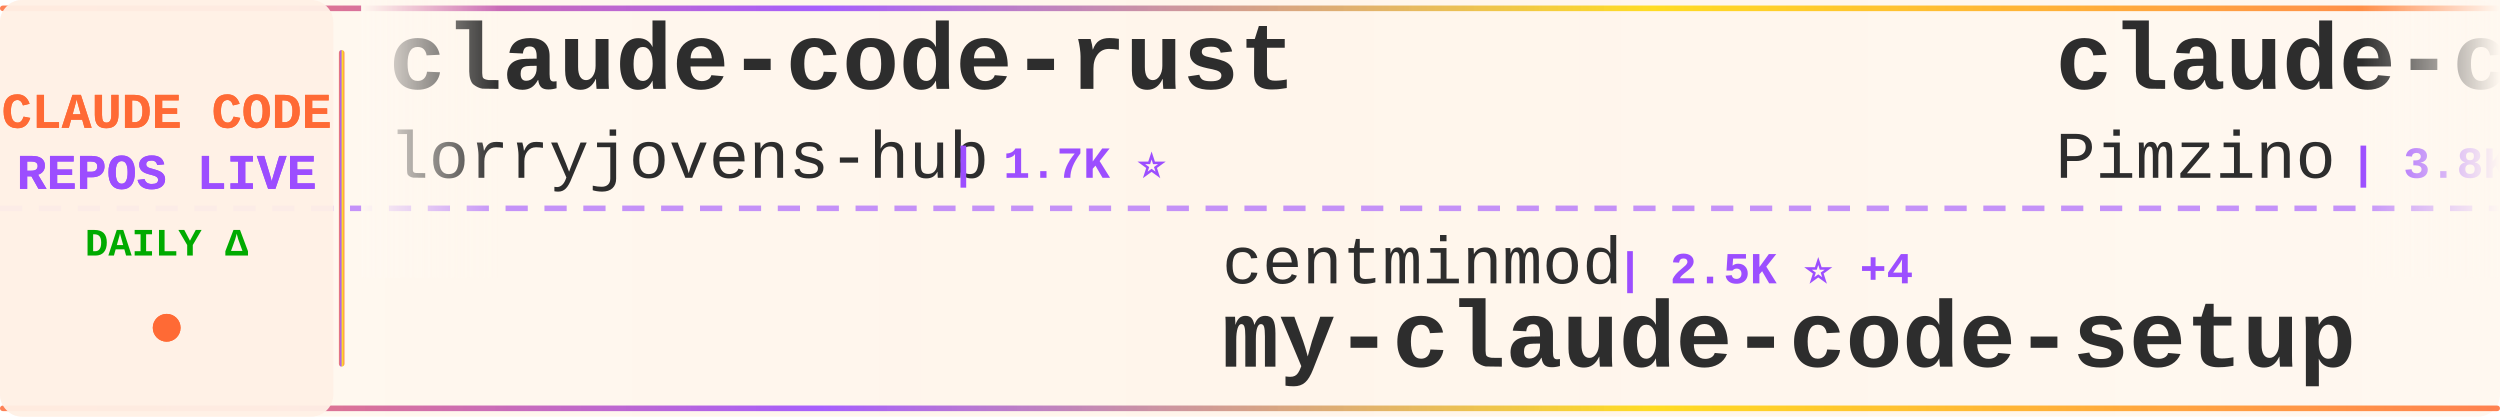
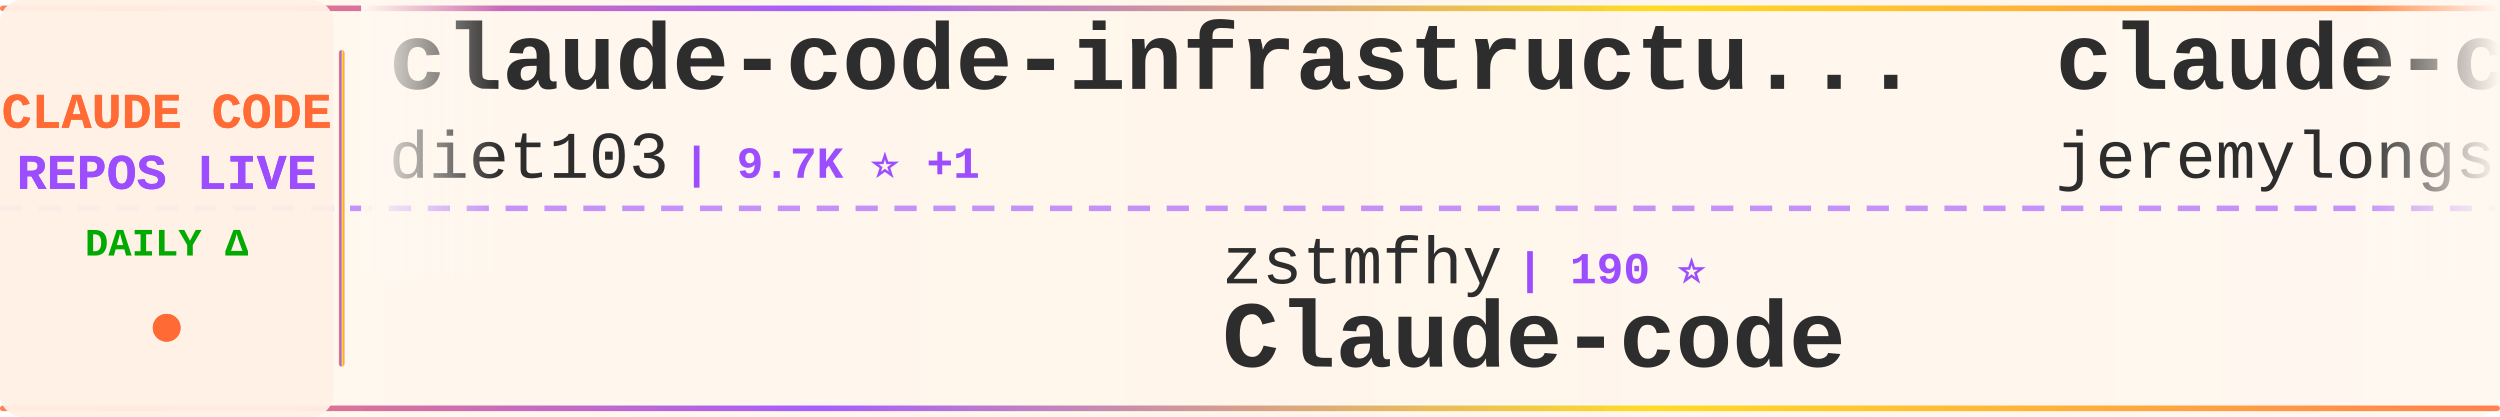
<svg xmlns="http://www.w3.org/2000/svg" width="900" height="150">
  <defs>
    <linearGradient id="tickerBg" x1="0%" y1="0%" x2="100%" y2="0%">
      <stop offset="0%" style="stop-color:#fff8f0;stop-opacity:0.98" />
      <stop offset="50%" style="stop-color:#fff5eb;stop-opacity:1" />
      <stop offset="100%" style="stop-color:#fff8f0;stop-opacity:0.98" />
    </linearGradient>
    <linearGradient id="borderGrad" x1="0%" y1="0%" x2="100%" y2="0%">
      <stop offset="0%" style="stop-color:#FF6B35;stop-opacity:0.85">
        <animate attributeName="stop-opacity" values="0.85;1;0.85" dur="2s" repeatCount="indefinite" />
      </stop>
      <stop offset="33%" style="stop-color:#9C4EFF;stop-opacity:0.9">
        <animate attributeName="stop-opacity" values="0.9;1;0.9" dur="2.2s" repeatCount="indefinite" />
      </stop>
      <stop offset="66%" style="stop-color:#FFD700;stop-opacity:0.85">
        <animate attributeName="stop-opacity" values="0.85;1;0.85" dur="1.8s" repeatCount="indefinite" />
      </stop>
      <stop offset="100%" style="stop-color:#FF6B35;stop-opacity:0.85">
        <animate attributeName="stop-opacity" values="0.85;1;0.85" dur="2s" repeatCount="indefinite" />
      </stop>
    </linearGradient>
    <filter id="textGlow">
      <feGaussianBlur stdDeviation="0.15" result="coloredBlur" />
      <feMerge>
        <feMergeNode in="coloredBlur" />
        <feMergeNode in="SourceGraphic" />
      </feMerge>
    </filter>
    <filter id="metricGlow">
      <feGaussianBlur stdDeviation="0.2" result="coloredBlur" />
      <feMerge>
        <feMergeNode in="coloredBlur" />
        <feMergeNode in="SourceGraphic" />
      </feMerge>
    </filter>
    <linearGradient id="leftFade" x1="0%" y1="0%" x2="100%" y2="0%">
      <stop offset="0%" style="stop-color:#fff8f0;stop-opacity:1" />
      <stop offset="100%" style="stop-color:#fff8f0;stop-opacity:0" />
    </linearGradient>
    <linearGradient id="rightFade" x1="0%" y1="0%" x2="100%" y2="0%">
      <stop offset="0%" style="stop-color:#fff8f0;stop-opacity:0" />
      <stop offset="100%" style="stop-color:#fff8f0;stop-opacity:1" />
    </linearGradient>
  </defs>
  <rect width="900" height="150" fill="url(#tickerBg)" rx="8" />
  <rect x="0" y="2" width="900" height="2" fill="url(#borderGrad)" rx="1" />
  <rect x="0" y="146" width="900" height="2" fill="url(#borderGrad)" rx="1" />
  <line x1="0" y1="75" x2="900" y2="75" stroke="#9C4EFF" stroke-width="2" stroke-dasharray="8 6" opacity="0.6" />
  <rect x="0" y="0" width="120" height="150" fill="#fff0e6" opacity="0.95" rx="8" />
  <text x="60" y="46" font-family="'Courier New', monospace" font-size="18" font-weight="bold" fill="#FF6B35" text-anchor="middle" filter="url(#textGlow)">
    CLAUDE CODE
  </text>
  <text x="60" y="68" font-family="'Courier New', monospace" font-size="18" font-weight="bold" fill="#9C4EFF" text-anchor="middle" filter="url(#textGlow)">
    REPOS LIVE
  </text>
  <text x="60" y="92" font-family="'Courier New', monospace" font-size="14" font-weight="bold" fill="#00aa00" text-anchor="middle">
    DAILY Δ
  </text>
  <circle cx="60" cy="118" r="5" fill="#FF6B35" filter="url(#metricGlow)">
    <animate attributeName="r" values="4;6;4" dur="1.5s" repeatCount="indefinite" />
    <animate attributeName="opacity" values="0.6;1;0.6" dur="1.5s" repeatCount="indefinite" />
  </circle>
  <rect x="122" y="18" width="2" height="114" fill="url(#borderGrad)" rx="1" />
  <clipPath id="tickerClip">
    <rect x="130" y="0" width="770" height="150" />
  </clipPath>
  <g clip-path="url(#tickerClip)">
    <g id="tickerItems">
      <animateTransform attributeName="transform" attributeType="XML" type="translate" from="0 0" to="-3000 0" dur="54s" repeatCount="indefinite" />
      <g transform="translate(0, 0)">
-         <text x="140" y="32" font-family="'Courier New', monospace" font-size="34" font-weight="bold" fill="#2d2d2d">claude-code-rust</text>
-         <text x="140" y="64" font-family="'Courier New', monospace" font-size="24" font-weight="normal" fill="#2d2d2d" opacity="1.0">lorryjovens-hub</text>
-         <text x="342" y="64" font-family="'Courier New', monospace" font-size="16" font-weight="bold" fill="#9C4EFF"> | 1.7K ⭐</text>
+         <text x="140" y="32" font-family="'Courier New', monospace" font-size="34" font-weight="bold" fill="#2d2d2d">claude-code-infrastructu...</text>
+         <text x="140" y="64" font-family="'Courier New', monospace" font-size="24" font-weight="normal" fill="#2d2d2d" opacity="1.0">diet103</text>
+         <text x="246" y="64" font-family="'Courier New', monospace" font-size="16" font-weight="bold" fill="#9C4EFF"> | 9.7K ⭐ +1</text>
      </g>
      <g transform="translate(300, 0)">
-         <text x="140" y="102" font-family="'Courier New', monospace" font-size="24" font-weight="normal" fill="#2d2d2d" opacity="1.0">centminmod</text>
-         <text x="282" y="102" font-family="'Courier New', monospace" font-size="16" font-weight="bold" fill="#9C4EFF"> | 2.5K ⭐ +4</text>
-         <text x="140" y="132" font-family="'Courier New', monospace" font-size="34" font-weight="bold" fill="#2d2d2d">my-claude-code-setup</text>
-       </g>
-       <g transform="translate(600, 0)">
-         <text x="140" y="32" font-family="'Courier New', monospace" font-size="34" font-weight="bold" fill="#2d2d2d">claude-code-spec-workflo...</text>
-         <text x="140" y="64" font-family="'Courier New', monospace" font-size="24" font-weight="normal" fill="#2d2d2d" opacity="1.0">Pimzino</text>
-         <text x="246" y="64" font-family="'Courier New', monospace" font-size="16" font-weight="bold" fill="#9C4EFF"> | 3.8K ⭐</text>
-       </g>
-       <g transform="translate(900, 0)">
-         <text x="140" y="102" font-family="'Courier New', monospace" font-size="24" font-weight="normal" fill="#2d2d2d" opacity="1.0">carlvellotti</text>
-         <text x="306" y="102" font-family="'Courier New', monospace" font-size="16" font-weight="bold" fill="#9C4EFF"> | 2.1K ⭐</text>
-         <text x="140" y="132" font-family="'Courier New', monospace" font-size="34" font-weight="bold" fill="#2d2d2d">claude-code-pm-course</text>
-       </g>
-       <g transform="translate(1200, 0)">
-         <text x="140" y="32" font-family="'Courier New', monospace" font-size="34" font-weight="bold" fill="#2d2d2d">claude-code-harness</text>
-         <text x="140" y="64" font-family="'Courier New', monospace" font-size="24" font-weight="normal" fill="#2d2d2d" opacity="1.0">Chachamaru127</text>
-         <text x="318" y="64" font-family="'Courier New', monospace" font-size="16" font-weight="bold" fill="#9C4EFF"> | 3.0K ⭐ +4</text>
-       </g>
-       <g transform="translate(1500, 0)">
-         <text x="140" y="102" font-family="'Courier New', monospace" font-size="24" font-weight="normal" fill="#2d2d2d" opacity="1.0">VineeTagarwaL-code</text>
-         <text x="378" y="102" font-family="'Courier New', monospace" font-size="16" font-weight="bold" fill="#9C4EFF"> | 275 ⭐</text>
-         <text x="140" y="132" font-family="'Courier New', monospace" font-size="34" font-weight="bold" fill="#2d2d2d">claude-code</text>
-       </g>
-       <g transform="translate(1800, 0)">
-         <text x="140" y="32" font-family="'Courier New', monospace" font-size="34" font-weight="bold" fill="#2d2d2d">claude-code-sourcemap</text>
-         <text x="140" y="64" font-family="'Courier New', monospace" font-size="24" font-weight="normal" fill="#2d2d2d" opacity="1.0">ChinaSiro</text>
-         <text x="270" y="64" font-family="'Courier New', monospace" font-size="16" font-weight="bold" fill="#9C4EFF"> | 9.5K ⭐ +5</text>
-       </g>
-       <g transform="translate(2100, 0)">
        <text x="140" y="102" font-family="'Courier New', monospace" font-size="24" font-weight="normal" fill="#2d2d2d" opacity="1.0">zstmfhy</text>
        <text x="246" y="102" font-family="'Courier New', monospace" font-size="16" font-weight="bold" fill="#9C4EFF"> | 190 ⭐</text>
        <text x="140" y="132" font-family="'Courier New', monospace" font-size="34" font-weight="bold" fill="#2d2d2d">Claude-code</text>
      </g>
+       <g transform="translate(600, 0)">
+         <text x="140" y="32" font-family="'Courier New', monospace" font-size="34" font-weight="bold" fill="#2d2d2d">claude-code-plugins-plus...</text>
+         <text x="140" y="64" font-family="'Courier New', monospace" font-size="24" font-weight="normal" fill="#2d2d2d" opacity="1.0">jeremylongshore</text>
+         <text x="342" y="64" font-family="'Courier New', monospace" font-size="16" font-weight="bold" fill="#9C4EFF"> | 2.5K ⭐ +6</text>
+       </g>
+       <g transform="translate(900, 0)">
+         <text x="140" y="102" font-family="'Courier New', monospace" font-size="24" font-weight="normal" fill="#2d2d2d" opacity="1.0">huangjia2019</text>
+         <text x="306" y="102" font-family="'Courier New', monospace" font-size="16" font-weight="bold" fill="#9C4EFF"> | 966 ⭐ +3</text>
+         <text x="140" y="132" font-family="'Courier New', monospace" font-size="34" font-weight="bold" fill="#2d2d2d">claude-code-engineering</text>
+       </g>
+       <g transform="translate(1200, 0)">
+         <text x="140" y="32" font-family="'Courier New', monospace" font-size="34" font-weight="bold" fill="#2d2d2d">claude-code</text>
+         <text x="140" y="64" font-family="'Courier New', monospace" font-size="24" font-weight="normal" fill="#2d2d2d" opacity="1.0">T-Lab-CUHKSZ</text>
+         <text x="306" y="64" font-family="'Courier New', monospace" font-size="16" font-weight="bold" fill="#9C4EFF"> | 323 ⭐</text>
+       </g>
+       <g transform="translate(1500, 0)">
+         <text x="140" y="102" font-family="'Courier New', monospace" font-size="24" font-weight="normal" fill="#2d2d2d" opacity="1.0">ChinaSiro</text>
+         <text x="270" y="102" font-family="'Courier New', monospace" font-size="16" font-weight="bold" fill="#9C4EFF"> | 9.5K ⭐ +4</text>
+         <text x="140" y="132" font-family="'Courier New', monospace" font-size="34" font-weight="bold" fill="#2d2d2d">claude-code-sourcemap</text>
+       </g>
+       <g transform="translate(1800, 0)">
+         <text x="140" y="32" font-family="'Courier New', monospace" font-size="34" font-weight="bold" fill="#2d2d2d">arcads-claude-code</text>
+         <text x="140" y="64" font-family="'Courier New', monospace" font-size="24" font-weight="normal" fill="#2d2d2d" opacity="1.0">krusemediallc</text>
+         <text x="318" y="64" font-family="'Courier New', monospace" font-size="16" font-weight="bold" fill="#9C4EFF"> | 997 ⭐ +6</text>
+       </g>
+       <g transform="translate(2100, 0)">
+         <text x="140" y="102" font-family="'Courier New', monospace" font-size="24" font-weight="normal" fill="#2d2d2d" opacity="1.0">yasasbanukaofficial</text>
+         <text x="390" y="102" font-family="'Courier New', monospace" font-size="16" font-weight="bold" fill="#9C4EFF"> | 3.7K ⭐ +10</text>
+         <text x="140" y="132" font-family="'Courier New', monospace" font-size="34" font-weight="bold" fill="#2d2d2d">claude-code</text>
+       </g>
      <g transform="translate(2400, 0)">
-         <text x="140" y="32" font-family="'Courier New', monospace" font-size="34" font-weight="bold" fill="#2d2d2d">collection-claude-code-s...</text>
-         <text x="140" y="64" font-family="'Courier New', monospace" font-size="24" font-weight="normal" fill="#2d2d2d" opacity="1.0">chauncygu</text>
-         <text x="270" y="64" font-family="'Courier New', monospace" font-size="16" font-weight="bold" fill="#9C4EFF"> | 2.7K ⭐ +2</text>
+         <text x="140" y="32" font-family="'Courier New', monospace" font-size="34" font-weight="bold" fill="#2d2d2d">claude-code-security-rev...</text>
+         <text x="140" y="64" font-family="'Courier New', monospace" font-size="24" font-weight="normal" fill="#2d2d2d" opacity="1.0">anthropics</text>
+         <text x="282" y="64" font-family="'Courier New', monospace" font-size="16" font-weight="bold" fill="#9C4EFF"> | 5.5K ⭐ +8</text>
      </g>
      <g transform="translate(2700, 0)">
-         <text x="140" y="102" font-family="'Courier New', monospace" font-size="24" font-weight="normal" fill="#2d2d2d" opacity="1.0">JrCx7scC</text>
-         <text x="258" y="102" font-family="'Courier New', monospace" font-size="16" font-weight="bold" fill="#9C4EFF"> | 371 ⭐</text>
-         <text x="140" y="132" font-family="'Courier New', monospace" font-size="34" font-weight="bold" fill="#2d2d2d">claude-code-source</text>
+         <text x="140" y="102" font-family="'Courier New', monospace" font-size="24" font-weight="normal" fill="#2d2d2d" opacity="1.0">Yuyz0112</text>
+         <text x="258" y="102" font-family="'Courier New', monospace" font-size="16" font-weight="bold" fill="#9C4EFF"> | 2.4K ⭐ +1</text>
+         <text x="140" y="132" font-family="'Courier New', monospace" font-size="34" font-weight="bold" fill="#2d2d2d">claude-code-reverse</text>
      </g>
      <g transform="translate(3000, 0)">
-         <text x="140" y="32" font-family="'Courier New', monospace" font-size="34" font-weight="bold" fill="#2d2d2d">claude-code-rust</text>
-         <text x="140" y="64" font-family="'Courier New', monospace" font-size="24" font-weight="normal" fill="#2d2d2d" opacity="1.0">lorryjovens-hub</text>
-         <text x="342" y="64" font-family="'Courier New', monospace" font-size="16" font-weight="bold" fill="#9C4EFF"> | 1.7K ⭐</text>
+         <text x="140" y="32" font-family="'Courier New', monospace" font-size="34" font-weight="bold" fill="#2d2d2d">claude-code-infrastructu...</text>
+         <text x="140" y="64" font-family="'Courier New', monospace" font-size="24" font-weight="normal" fill="#2d2d2d" opacity="1.0">diet103</text>
+         <text x="246" y="64" font-family="'Courier New', monospace" font-size="16" font-weight="bold" fill="#9C4EFF"> | 9.7K ⭐ +1</text>
      </g>
      <g transform="translate(3300, 0)">
-         <text x="140" y="102" font-family="'Courier New', monospace" font-size="24" font-weight="normal" fill="#2d2d2d" opacity="1.0">centminmod</text>
-         <text x="282" y="102" font-family="'Courier New', monospace" font-size="16" font-weight="bold" fill="#9C4EFF"> | 2.5K ⭐ +4</text>
-         <text x="140" y="132" font-family="'Courier New', monospace" font-size="34" font-weight="bold" fill="#2d2d2d">my-claude-code-setup</text>
+         <text x="140" y="102" font-family="'Courier New', monospace" font-size="24" font-weight="normal" fill="#2d2d2d" opacity="1.0">zstmfhy</text>
+         <text x="246" y="102" font-family="'Courier New', monospace" font-size="16" font-weight="bold" fill="#9C4EFF"> | 190 ⭐</text>
+         <text x="140" y="132" font-family="'Courier New', monospace" font-size="34" font-weight="bold" fill="#2d2d2d">Claude-code</text>
      </g>
      <g transform="translate(3600, 0)">
-         <text x="140" y="32" font-family="'Courier New', monospace" font-size="34" font-weight="bold" fill="#2d2d2d">claude-code-spec-workflo...</text>
-         <text x="140" y="64" font-family="'Courier New', monospace" font-size="24" font-weight="normal" fill="#2d2d2d" opacity="1.0">Pimzino</text>
-         <text x="246" y="64" font-family="'Courier New', monospace" font-size="16" font-weight="bold" fill="#9C4EFF"> | 3.8K ⭐</text>
+         <text x="140" y="32" font-family="'Courier New', monospace" font-size="34" font-weight="bold" fill="#2d2d2d">claude-code-plugins-plus...</text>
+         <text x="140" y="64" font-family="'Courier New', monospace" font-size="24" font-weight="normal" fill="#2d2d2d" opacity="1.0">jeremylongshore</text>
+         <text x="342" y="64" font-family="'Courier New', monospace" font-size="16" font-weight="bold" fill="#9C4EFF"> | 2.5K ⭐ +6</text>
      </g>
      <g transform="translate(3900, 0)">
-         <text x="140" y="102" font-family="'Courier New', monospace" font-size="24" font-weight="normal" fill="#2d2d2d" opacity="1.0">carlvellotti</text>
-         <text x="306" y="102" font-family="'Courier New', monospace" font-size="16" font-weight="bold" fill="#9C4EFF"> | 2.1K ⭐</text>
-         <text x="140" y="132" font-family="'Courier New', monospace" font-size="34" font-weight="bold" fill="#2d2d2d">claude-code-pm-course</text>
+         <text x="140" y="102" font-family="'Courier New', monospace" font-size="24" font-weight="normal" fill="#2d2d2d" opacity="1.0">huangjia2019</text>
+         <text x="306" y="102" font-family="'Courier New', monospace" font-size="16" font-weight="bold" fill="#9C4EFF"> | 966 ⭐ +3</text>
+         <text x="140" y="132" font-family="'Courier New', monospace" font-size="34" font-weight="bold" fill="#2d2d2d">claude-code-engineering</text>
      </g>
    </g>
  </g>
  <rect x="130" y="0" width="50" height="100" fill="url(#leftFade)" />
  <rect x="850" y="0" width="50" height="100" fill="url(#rightFade)" />
</svg>
